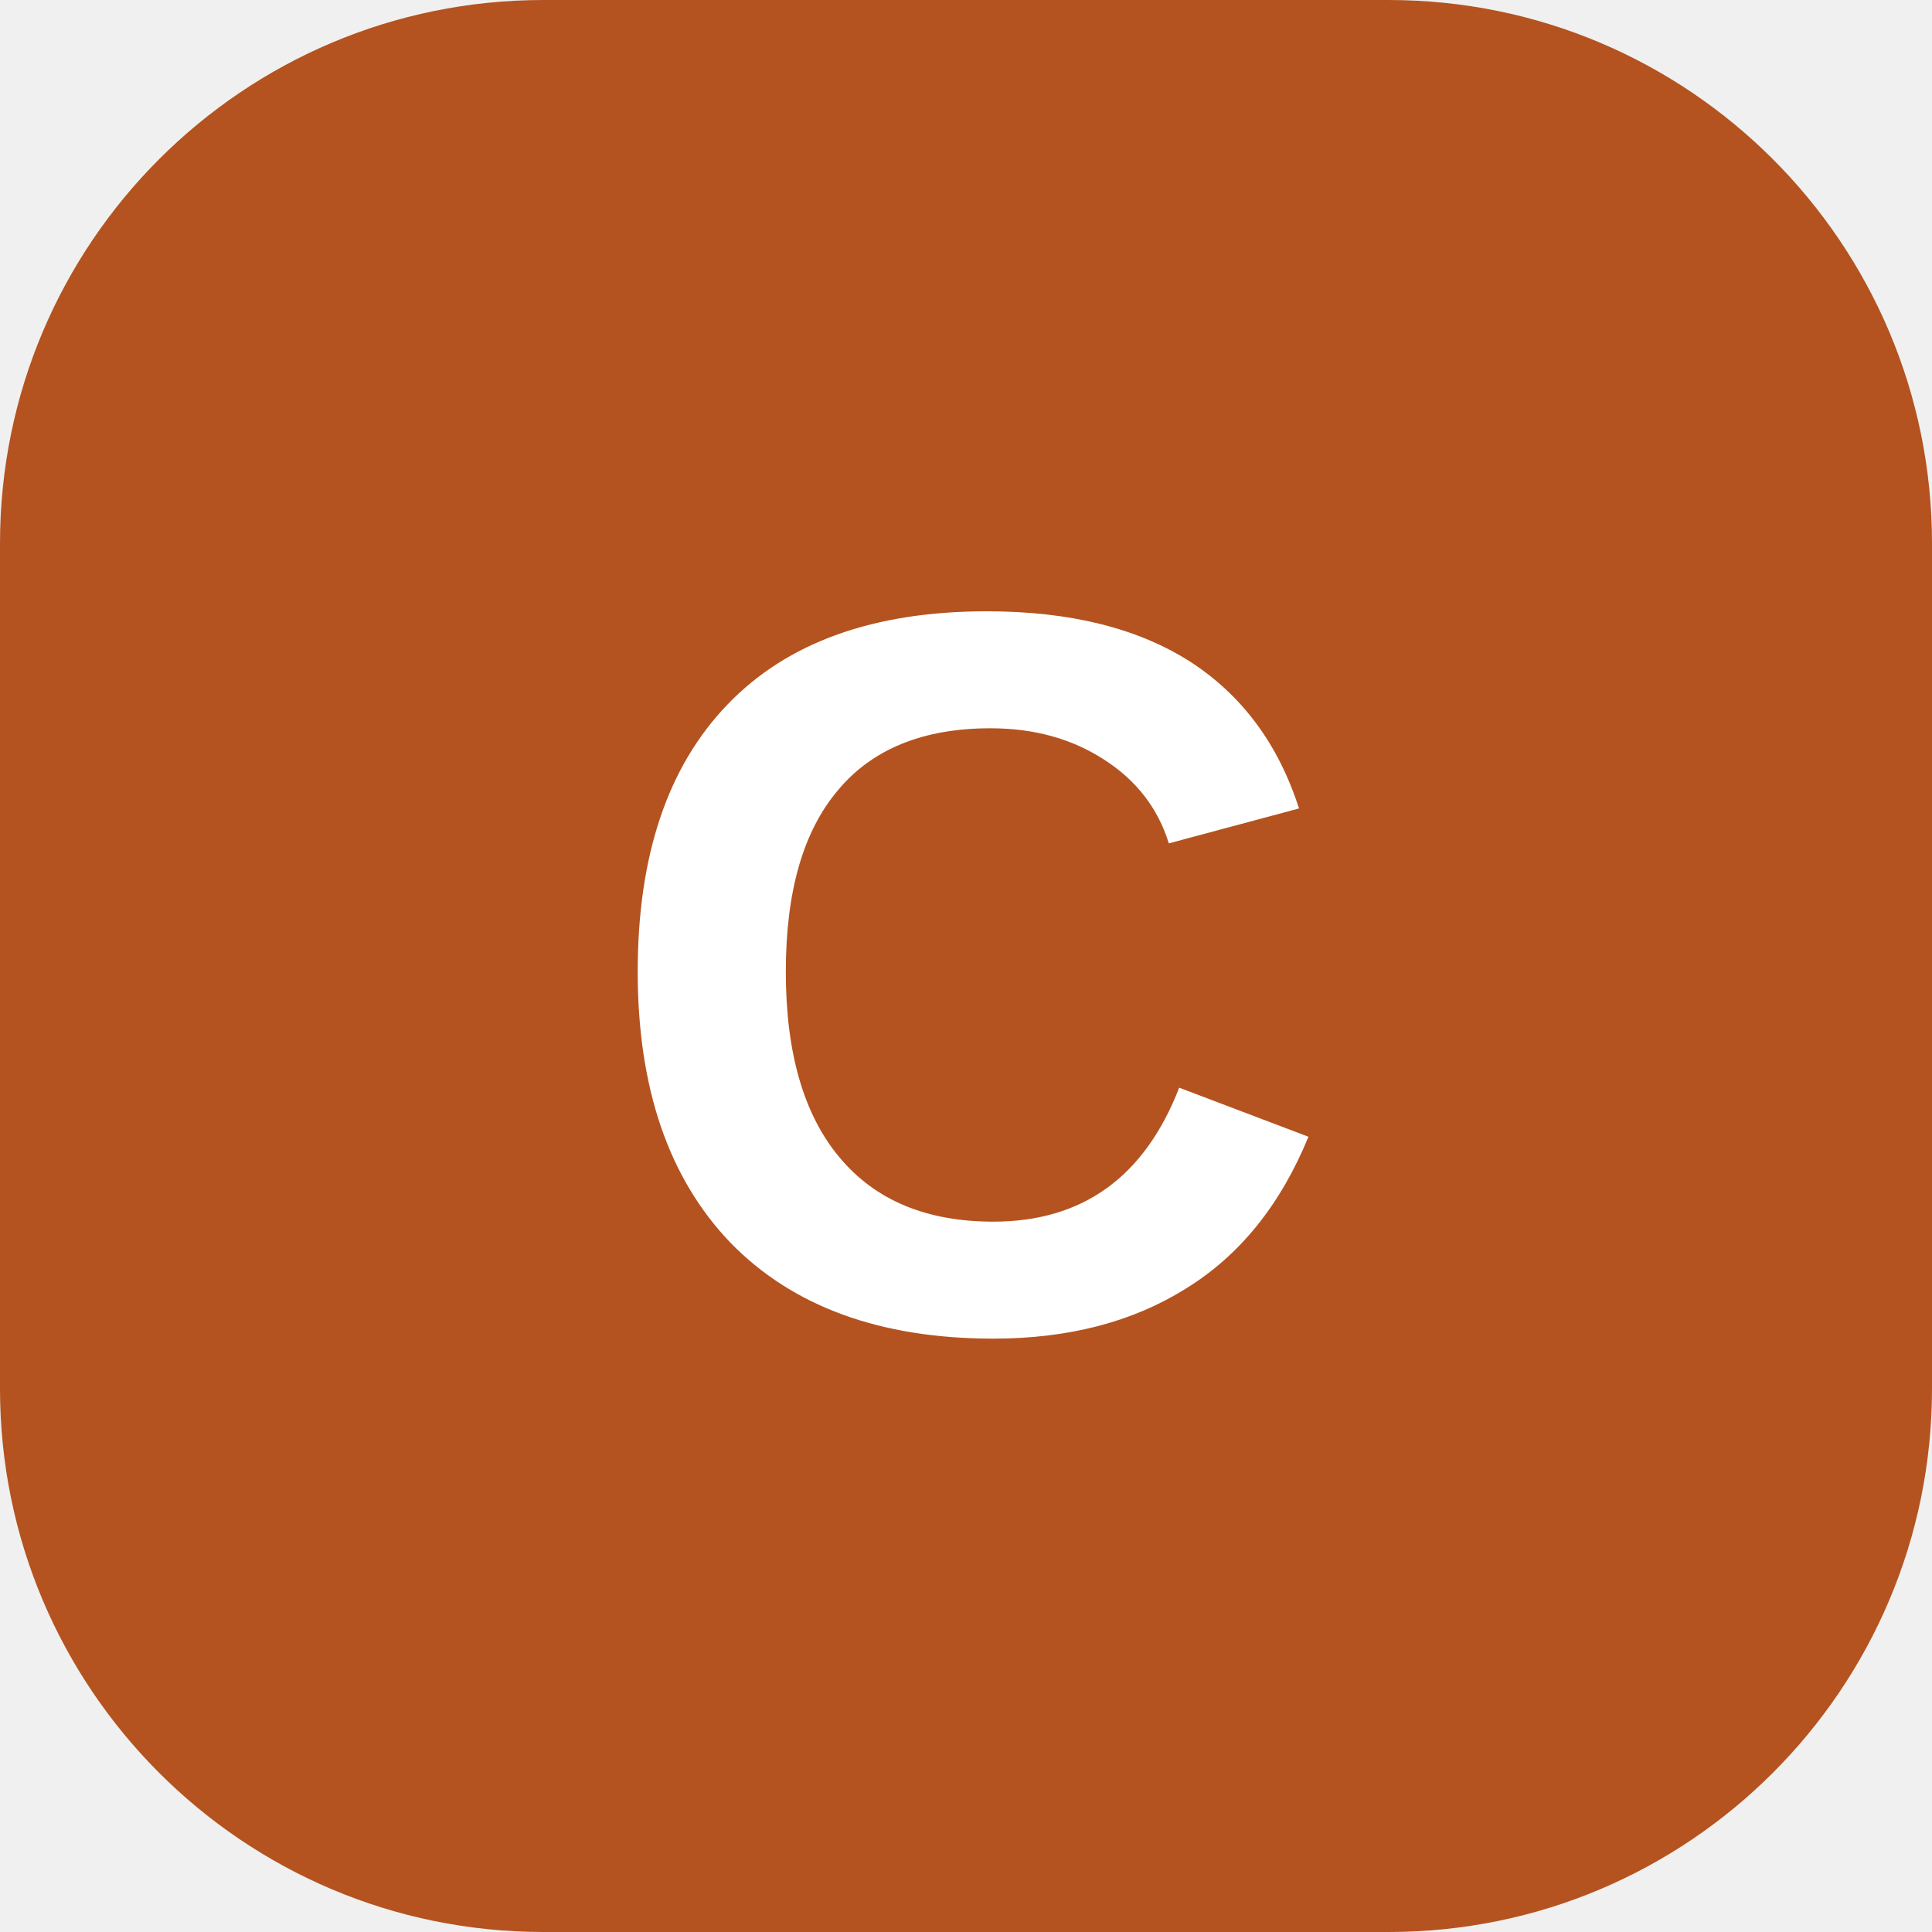
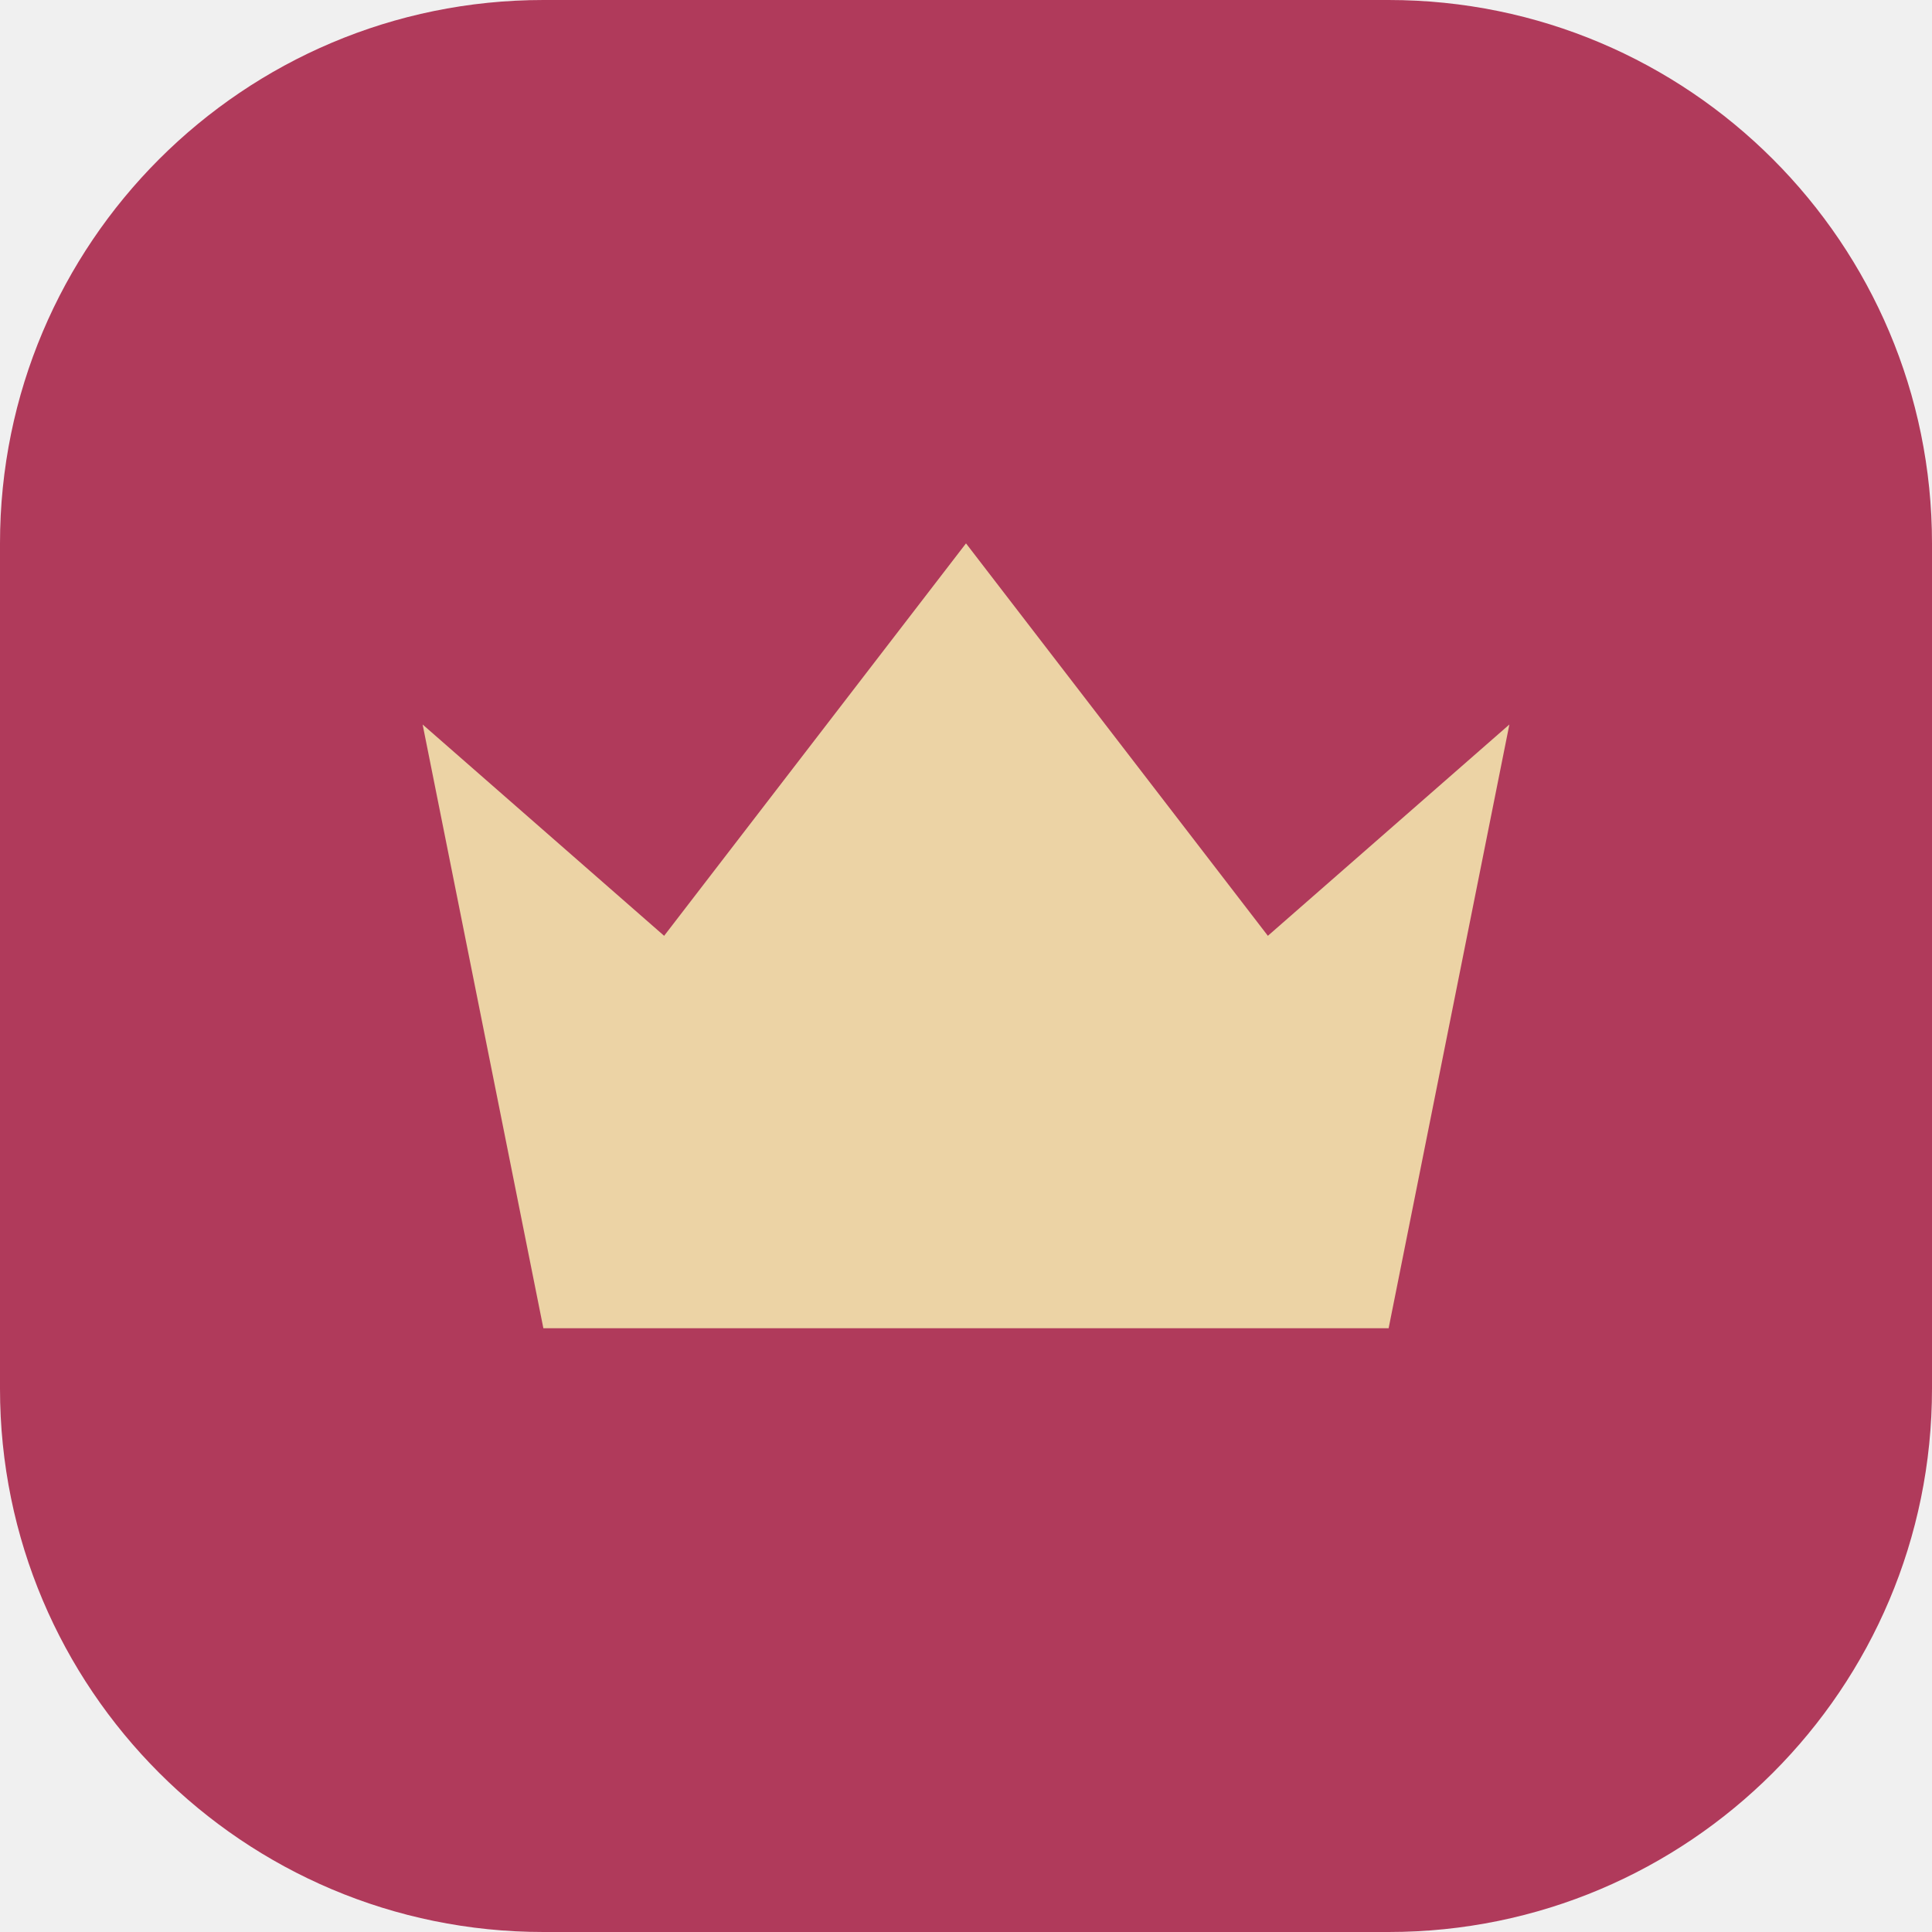
<svg xmlns="http://www.w3.org/2000/svg" viewBox="0 0 32 32">
-   <rect width="32" height="32" rx="9" fill="#b4531f" />
-   <text x="16" y="22" font-family="system-ui,Segoe UI,Arial,sans-serif" font-size="17" font-weight="800" fill="#fff" text-anchor="middle">C</text>
+   <rect width="32" height="32" rx="9" fill="#b03a5b" />
+   <path d="M7 12l4 3.5L16 9l5 6.5 4-3.5-2 10H9z" fill="#ecd3a5" />
</svg>
